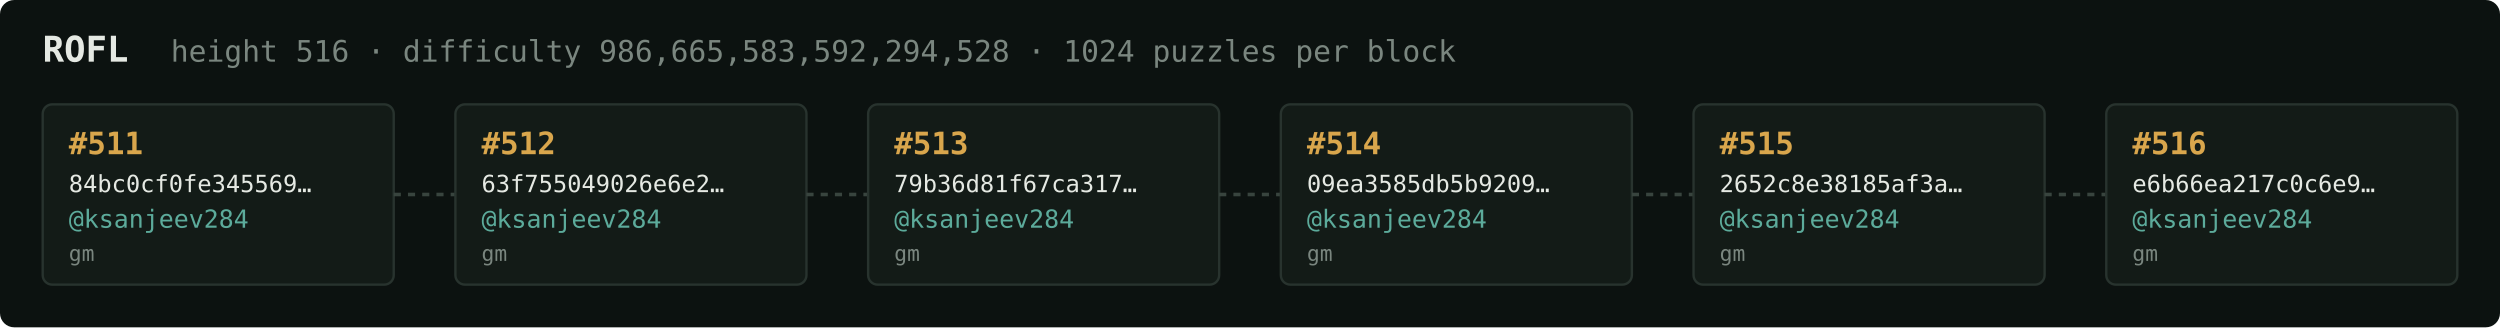
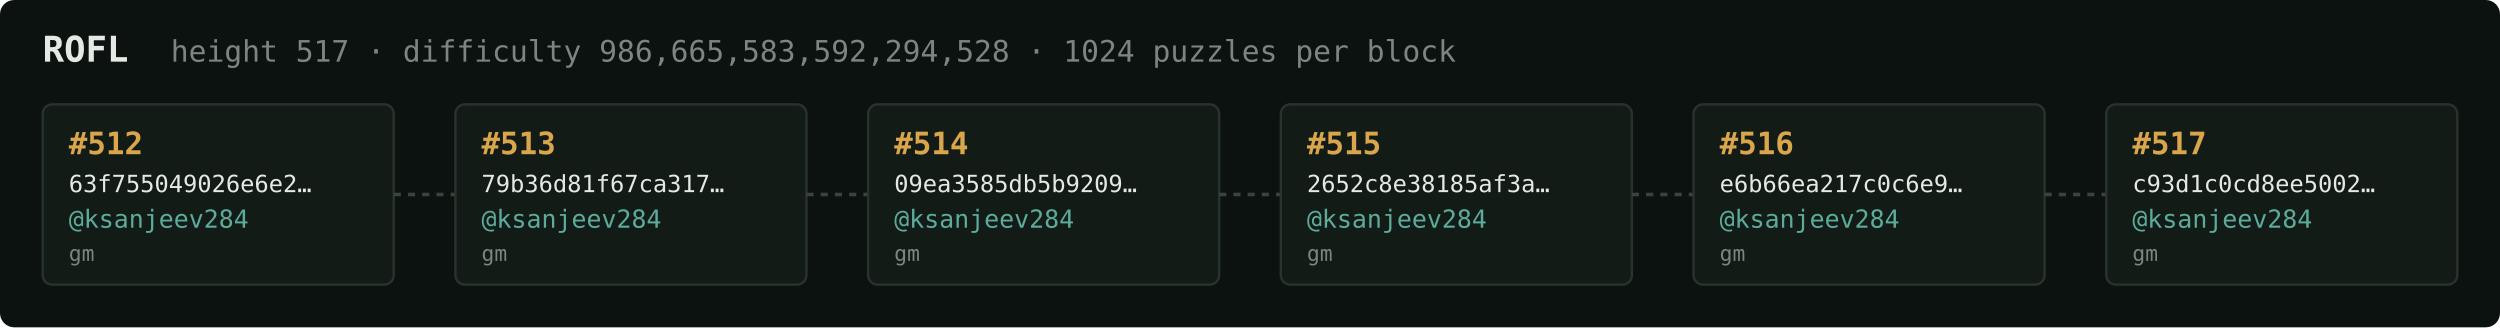
<svg xmlns="http://www.w3.org/2000/svg" width="1054" height="138" viewBox="0 0 1054 138" font-family="ui-monospace,SFMono-Regular,Menlo,monospace">
  <rect fill="#0c1210" width="1054" height="138" rx="6" />
  <text x="18" y="26" fill="#e5e9e3" font-size="15" font-weight="700">ROFL</text>
-   <text x="72" y="26" fill="#7a867f" font-size="12.5">height 516 · difficulty 986,665,583,592,294,528 · 1024 puzzles per block</text>
+   <text x="72" y="26" fill="#7a867f" font-size="12.5">height 517 · difficulty 986,665,583,592,294,528 · 1024 puzzles per block</text>
  <rect x="18" y="44" width="148" height="76" rx="4" fill="#131b17" stroke="#28332e" stroke-width="1" />
-   <text x="29" y="65" fill="#d9a64c" font-size="13" font-weight="700">#511</text>
-   <text x="29" y="81" fill="#e5e9e3" font-size="10">84bc0cf0fe345569…</text>
+   <text x="29" y="65" fill="#d9a64c" font-size="13" font-weight="700">#512</text>
+   <text x="29" y="81" fill="#e5e9e3" font-size="10">63f755049026e6e2…</text>
  <text x="29" y="96" fill="#5cab9b" font-size="10.5">@ksanjeev284</text>
  <text x="29" y="110" fill="#7a867f" font-size="9">gm</text>
  <line x1="166" y1="82.0" x2="192" y2="82.0" stroke="#38443e" stroke-width="1.5" stroke-dasharray="3 3" />
  <rect x="192" y="44" width="148" height="76" rx="4" fill="#131b17" stroke="#28332e" stroke-width="1" />
-   <text x="203" y="65" fill="#d9a64c" font-size="13" font-weight="700">#512</text>
-   <text x="203" y="81" fill="#e5e9e3" font-size="10">63f755049026e6e2…</text>
+   <text x="203" y="65" fill="#d9a64c" font-size="13" font-weight="700">#513</text>
+   <text x="203" y="81" fill="#e5e9e3" font-size="10">79b36d81f67ca317…</text>
  <text x="203" y="96" fill="#5cab9b" font-size="10.5">@ksanjeev284</text>
  <text x="203" y="110" fill="#7a867f" font-size="9">gm</text>
  <line x1="340" y1="82.0" x2="366" y2="82.0" stroke="#38443e" stroke-width="1.5" stroke-dasharray="3 3" />
  <rect x="366" y="44" width="148" height="76" rx="4" fill="#131b17" stroke="#28332e" stroke-width="1" />
-   <text x="377" y="65" fill="#d9a64c" font-size="13" font-weight="700">#513</text>
-   <text x="377" y="81" fill="#e5e9e3" font-size="10">79b36d81f67ca317…</text>
+   <text x="377" y="65" fill="#d9a64c" font-size="13" font-weight="700">#514</text>
+   <text x="377" y="81" fill="#e5e9e3" font-size="10">09ea3585db5b9209…</text>
  <text x="377" y="96" fill="#5cab9b" font-size="10.5">@ksanjeev284</text>
  <text x="377" y="110" fill="#7a867f" font-size="9">gm</text>
  <line x1="514" y1="82.0" x2="540" y2="82.0" stroke="#38443e" stroke-width="1.5" stroke-dasharray="3 3" />
  <rect x="540" y="44" width="148" height="76" rx="4" fill="#131b17" stroke="#28332e" stroke-width="1" />
-   <text x="551" y="65" fill="#d9a64c" font-size="13" font-weight="700">#514</text>
-   <text x="551" y="81" fill="#e5e9e3" font-size="10">09ea3585db5b9209…</text>
+   <text x="551" y="65" fill="#d9a64c" font-size="13" font-weight="700">#515</text>
+   <text x="551" y="81" fill="#e5e9e3" font-size="10">2652c8e38185af3a…</text>
  <text x="551" y="96" fill="#5cab9b" font-size="10.5">@ksanjeev284</text>
  <text x="551" y="110" fill="#7a867f" font-size="9">gm</text>
  <line x1="688" y1="82.0" x2="714" y2="82.0" stroke="#38443e" stroke-width="1.5" stroke-dasharray="3 3" />
  <rect x="714" y="44" width="148" height="76" rx="4" fill="#131b17" stroke="#28332e" stroke-width="1" />
-   <text x="725" y="65" fill="#d9a64c" font-size="13" font-weight="700">#515</text>
-   <text x="725" y="81" fill="#e5e9e3" font-size="10">2652c8e38185af3a…</text>
+   <text x="725" y="65" fill="#d9a64c" font-size="13" font-weight="700">#516</text>
+   <text x="725" y="81" fill="#e5e9e3" font-size="10">e6b66ea217c0c6e9…</text>
  <text x="725" y="96" fill="#5cab9b" font-size="10.5">@ksanjeev284</text>
  <text x="725" y="110" fill="#7a867f" font-size="9">gm</text>
  <line x1="862" y1="82.0" x2="888" y2="82.0" stroke="#38443e" stroke-width="1.5" stroke-dasharray="3 3" />
  <rect x="888" y="44" width="148" height="76" rx="4" fill="#131b17" stroke="#28332e" stroke-width="1" />
-   <text x="899" y="65" fill="#d9a64c" font-size="13" font-weight="700">#516</text>
-   <text x="899" y="81" fill="#e5e9e3" font-size="10">e6b66ea217c0c6e9…</text>
+   <text x="899" y="65" fill="#d9a64c" font-size="13" font-weight="700">#517</text>
+   <text x="899" y="81" fill="#e5e9e3" font-size="10">c93d1c0cd8ee5002…</text>
  <text x="899" y="96" fill="#5cab9b" font-size="10.5">@ksanjeev284</text>
  <text x="899" y="110" fill="#7a867f" font-size="9">gm</text>
</svg>
